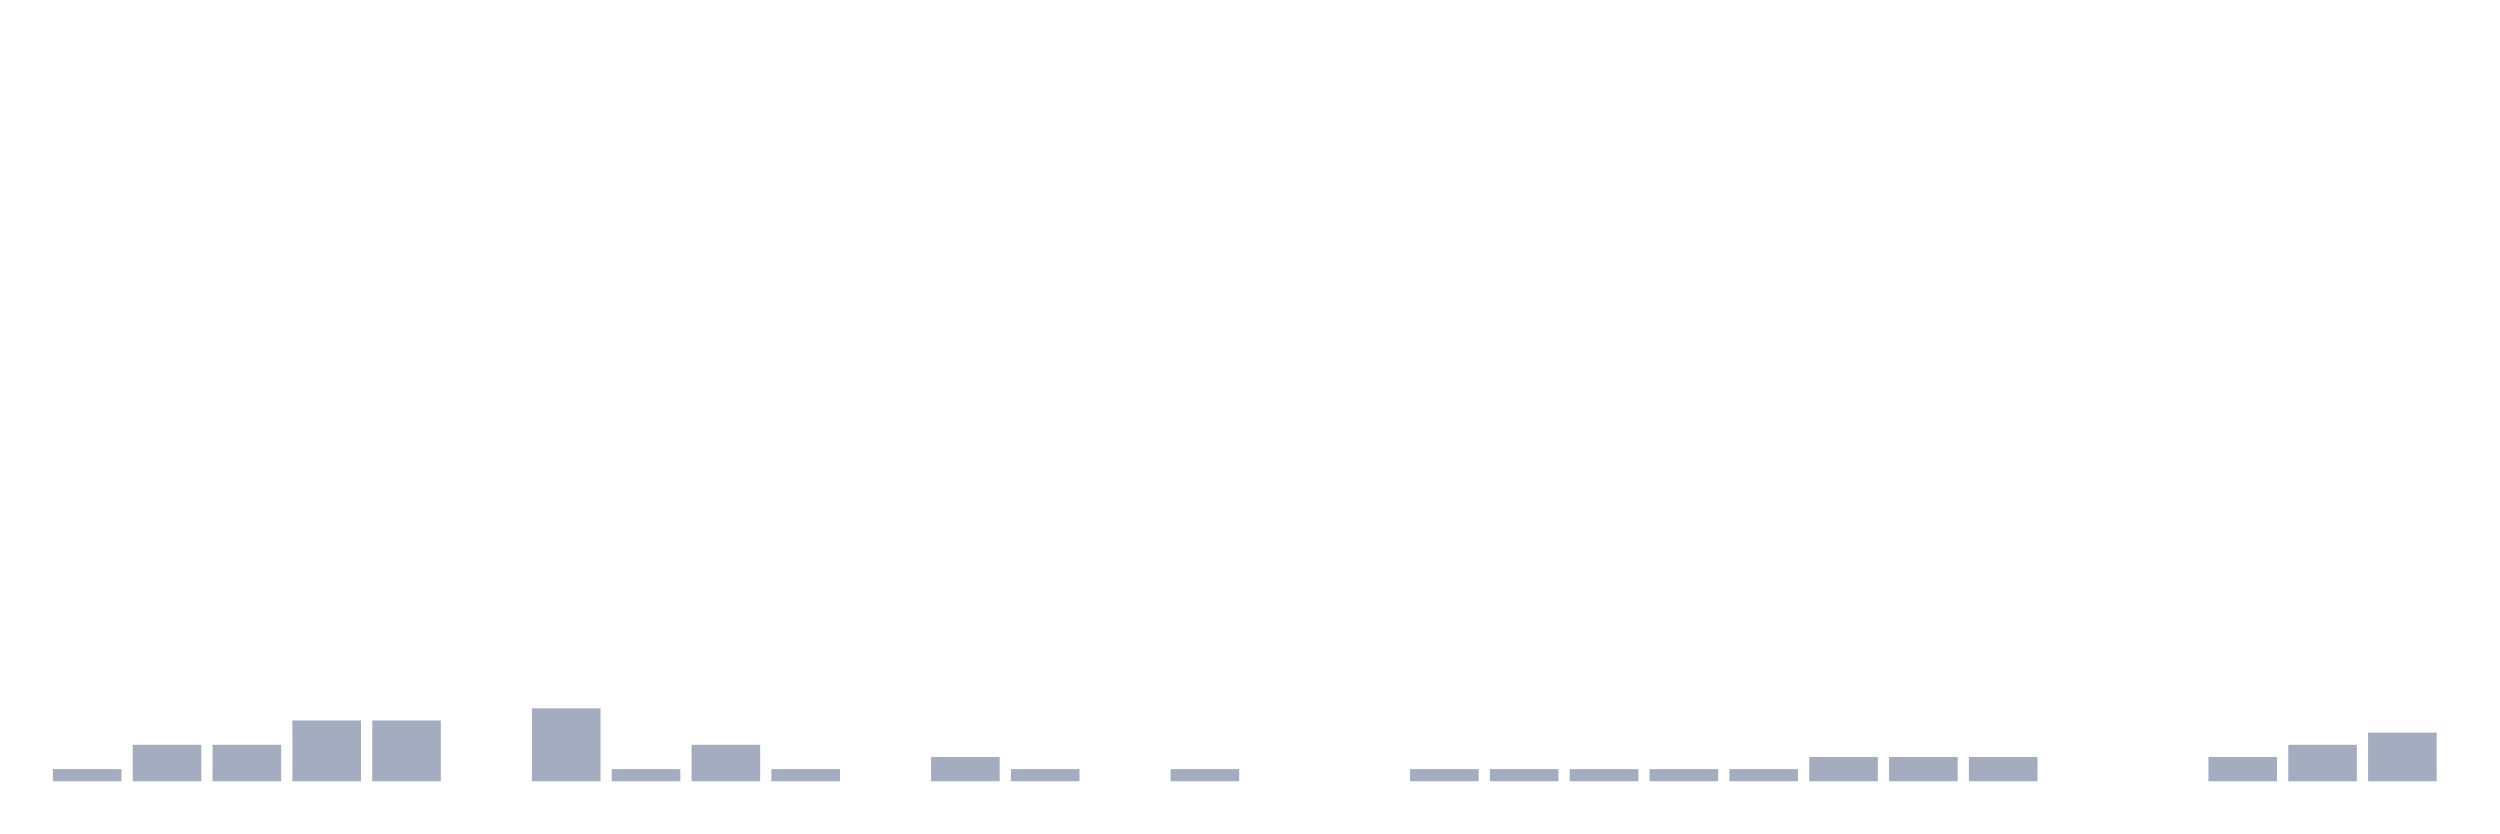
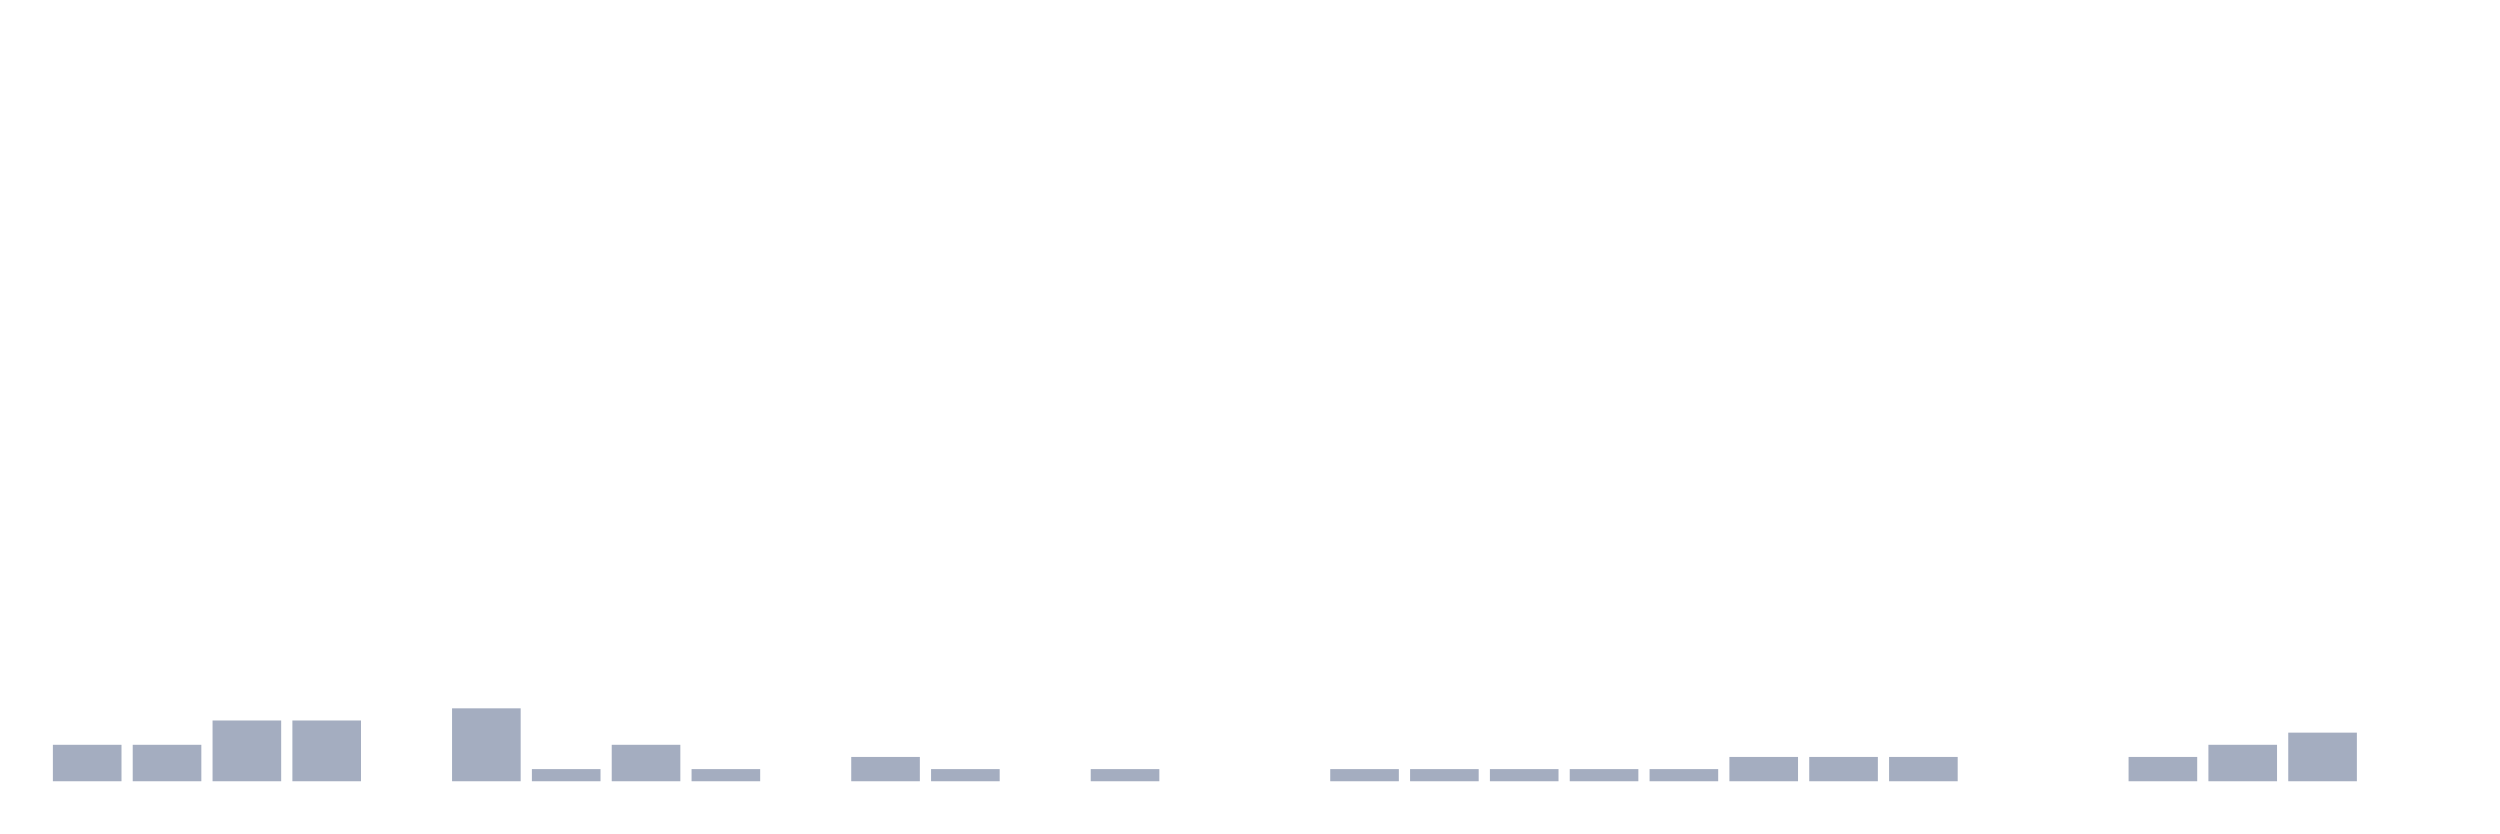
<svg xmlns="http://www.w3.org/2000/svg" viewBox="0 0 480 160">
  <g transform="translate(10,10)">
-     <rect class="bar" x="0.153" width="13.175" y="137.667" height="2.333" fill="rgb(164,173,192)" />
+     <rect class="bar" x="0.153" width="13.175" y="133" height="7" fill="rgb(164,173,192)" />
    <rect class="bar" x="15.482" width="13.175" y="133" height="7" fill="rgb(164,173,192)" />
-     <rect class="bar" x="30.81" width="13.175" y="133" height="7" fill="rgb(164,173,192)" />
+     <rect class="bar" x="30.81" width="13.175" y="128.333" height="11.667" fill="rgb(164,173,192)" />
    <rect class="bar" x="46.138" width="13.175" y="128.333" height="11.667" fill="rgb(164,173,192)" />
-     <rect class="bar" x="61.466" width="13.175" y="128.333" height="11.667" fill="rgb(164,173,192)" />
-     <rect class="bar" x="76.794" width="13.175" y="140" height="0" fill="rgb(164,173,192)" />
-     <rect class="bar" x="92.123" width="13.175" y="126" height="14" fill="rgb(164,173,192)" />
-     <rect class="bar" x="107.451" width="13.175" y="137.667" height="2.333" fill="rgb(164,173,192)" />
-     <rect class="bar" x="122.779" width="13.175" y="133" height="7" fill="rgb(164,173,192)" />
-     <rect class="bar" x="138.107" width="13.175" y="137.667" height="2.333" fill="rgb(164,173,192)" />
-     <rect class="bar" x="153.436" width="13.175" y="140" height="0" fill="rgb(164,173,192)" />
-     <rect class="bar" x="168.764" width="13.175" y="135.333" height="4.667" fill="rgb(164,173,192)" />
-     <rect class="bar" x="184.092" width="13.175" y="137.667" height="2.333" fill="rgb(164,173,192)" />
-     <rect class="bar" x="199.42" width="13.175" y="140" height="0" fill="rgb(164,173,192)" />
-     <rect class="bar" x="214.748" width="13.175" y="137.667" height="2.333" fill="rgb(164,173,192)" />
+     <rect class="bar" x="61.466" width="13.175" y="140" height="0" fill="rgb(164,173,192)" />
+     <rect class="bar" x="76.794" width="13.175" y="126" height="14" fill="rgb(164,173,192)" />
+     <rect class="bar" x="92.123" width="13.175" y="137.667" height="2.333" fill="rgb(164,173,192)" />
+     <rect class="bar" x="107.451" width="13.175" y="133" height="7" fill="rgb(164,173,192)" />
+     <rect class="bar" x="122.779" width="13.175" y="137.667" height="2.333" fill="rgb(164,173,192)" />
+     <rect class="bar" x="138.107" width="13.175" y="140" height="0" fill="rgb(164,173,192)" />
+     <rect class="bar" x="153.436" width="13.175" y="135.333" height="4.667" fill="rgb(164,173,192)" />
+     <rect class="bar" x="168.764" width="13.175" y="137.667" height="2.333" fill="rgb(164,173,192)" />
+     <rect class="bar" x="184.092" width="13.175" y="140" height="0" fill="rgb(164,173,192)" />
+     <rect class="bar" x="199.42" width="13.175" y="137.667" height="2.333" fill="rgb(164,173,192)" />
+     <rect class="bar" x="214.748" width="13.175" y="140" height="0" fill="rgb(164,173,192)" />
    <rect class="bar" x="230.077" width="13.175" y="140" height="0" fill="rgb(164,173,192)" />
-     <rect class="bar" x="245.405" width="13.175" y="140" height="0" fill="rgb(164,173,192)" />
+     <rect class="bar" x="245.405" width="13.175" y="137.667" height="2.333" fill="rgb(164,173,192)" />
    <rect class="bar" x="260.733" width="13.175" y="137.667" height="2.333" fill="rgb(164,173,192)" />
    <rect class="bar" x="276.061" width="13.175" y="137.667" height="2.333" fill="rgb(164,173,192)" />
    <rect class="bar" x="291.39" width="13.175" y="137.667" height="2.333" fill="rgb(164,173,192)" />
    <rect class="bar" x="306.718" width="13.175" y="137.667" height="2.333" fill="rgb(164,173,192)" />
-     <rect class="bar" x="322.046" width="13.175" y="137.667" height="2.333" fill="rgb(164,173,192)" />
+     <rect class="bar" x="322.046" width="13.175" y="135.333" height="4.667" fill="rgb(164,173,192)" />
    <rect class="bar" x="337.374" width="13.175" y="135.333" height="4.667" fill="rgb(164,173,192)" />
    <rect class="bar" x="352.702" width="13.175" y="135.333" height="4.667" fill="rgb(164,173,192)" />
-     <rect class="bar" x="368.031" width="13.175" y="135.333" height="4.667" fill="rgb(164,173,192)" />
+     <rect class="bar" x="368.031" width="13.175" y="140" height="0" fill="rgb(164,173,192)" />
    <rect class="bar" x="383.359" width="13.175" y="140" height="0" fill="rgb(164,173,192)" />
-     <rect class="bar" x="398.687" width="13.175" y="140" height="0" fill="rgb(164,173,192)" />
-     <rect class="bar" x="414.015" width="13.175" y="135.333" height="4.667" fill="rgb(164,173,192)" />
-     <rect class="bar" x="429.344" width="13.175" y="133" height="7" fill="rgb(164,173,192)" />
-     <rect class="bar" x="444.672" width="13.175" y="130.667" height="9.333" fill="rgb(164,173,192)" />
+     <rect class="bar" x="398.687" width="13.175" y="135.333" height="4.667" fill="rgb(164,173,192)" />
+     <rect class="bar" x="414.015" width="13.175" y="133" height="7" fill="rgb(164,173,192)" />
+     <rect class="bar" x="429.344" width="13.175" y="130.667" height="9.333" fill="rgb(164,173,192)" />
+     <rect class="bar" x="444.672" width="13.175" y="140" height="0" fill="rgb(164,173,192)" />
  </g>
</svg>
